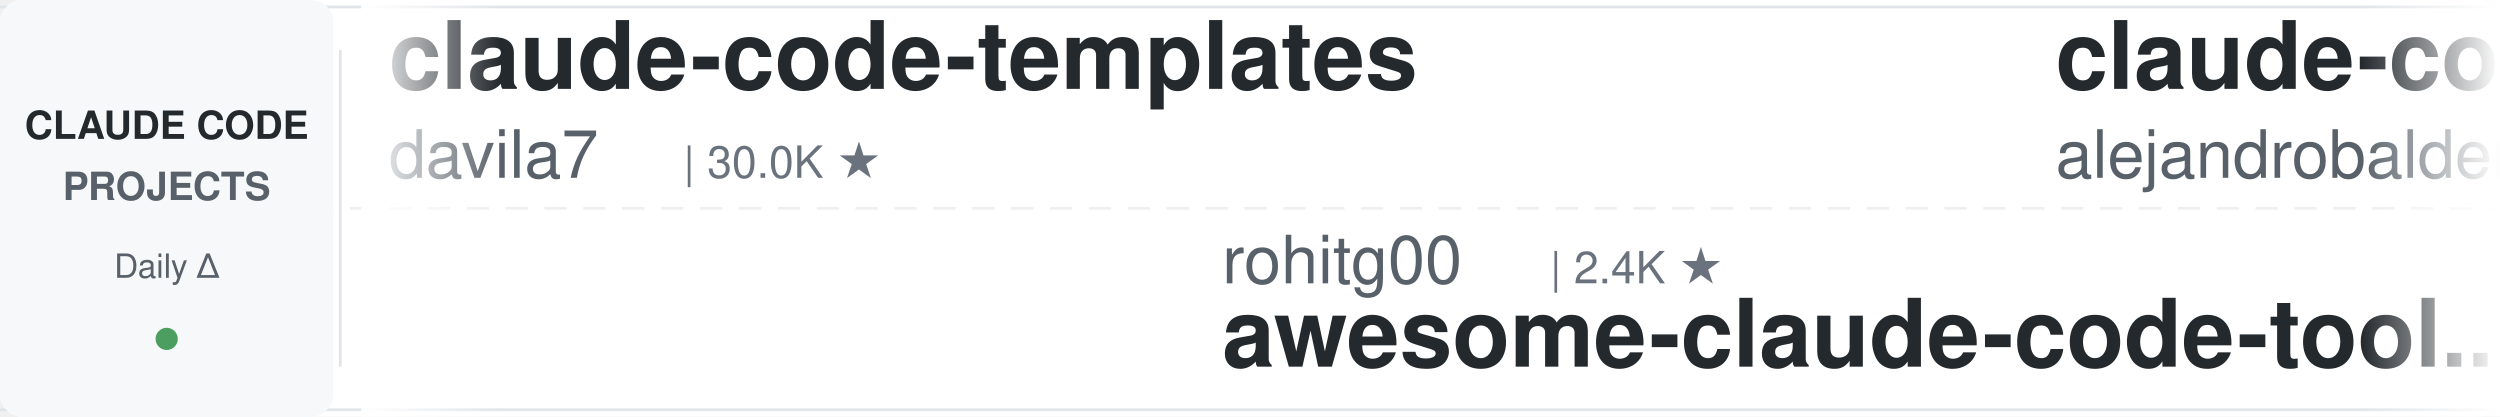
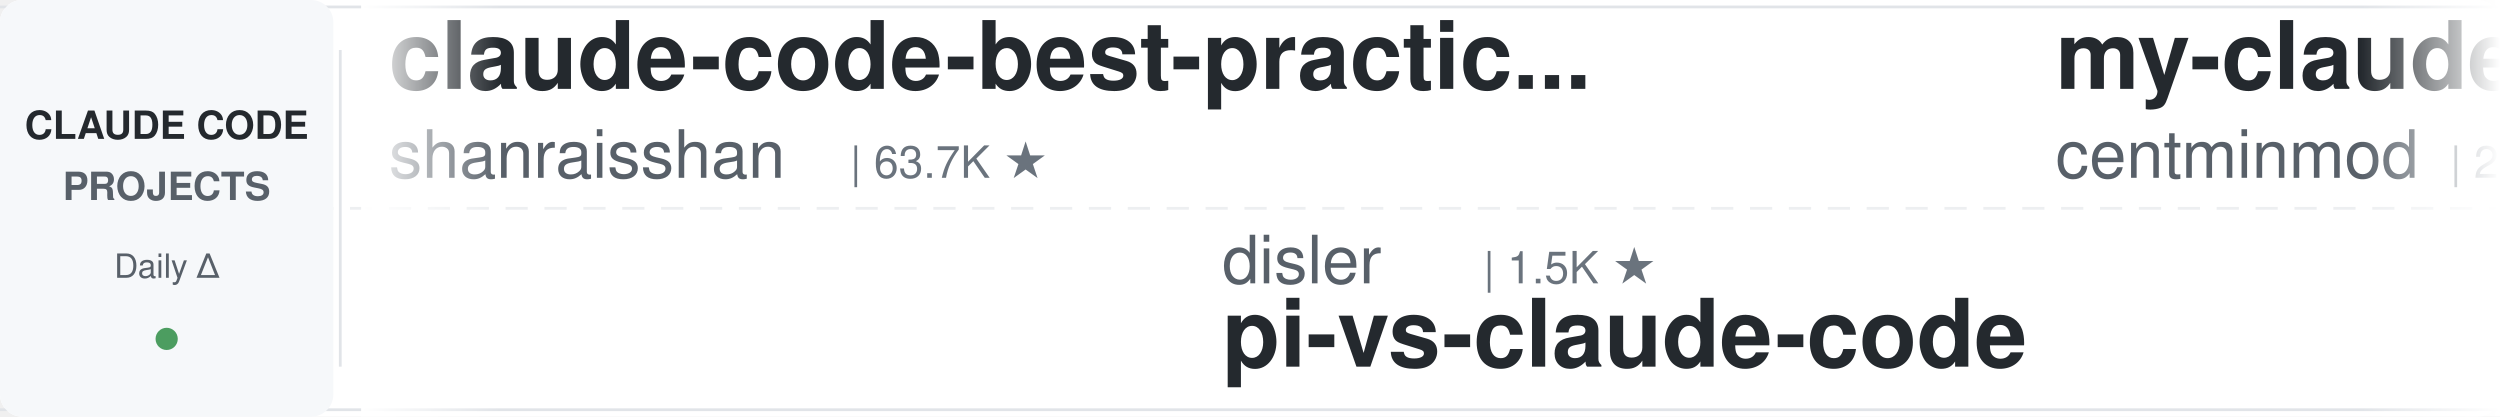
<svg xmlns="http://www.w3.org/2000/svg" width="900" height="150">
  <defs>
    <linearGradient id="leftFade" x1="0%" y1="0%" x2="100%" y2="0%">
      <stop offset="0%" style="stop-color:#ffffff;stop-opacity:1" />
      <stop offset="100%" style="stop-color:#ffffff;stop-opacity:0" />
    </linearGradient>
    <linearGradient id="rightFade" x1="0%" y1="0%" x2="100%" y2="0%">
      <stop offset="0%" style="stop-color:#ffffff;stop-opacity:0" />
      <stop offset="100%" style="stop-color:#ffffff;stop-opacity:1" />
    </linearGradient>
  </defs>
  <rect width="900" height="150" fill="#ffffff" rx="8" />
  <rect x="0" y="2" width="900" height="1" fill="#e1e4e8" />
  <rect x="0" y="147" width="900" height="1" fill="#e1e4e8" />
  <line x1="0" y1="75" x2="900" y2="75" stroke="#e1e4e8" stroke-width="1" stroke-dasharray="8 6" opacity="0.6" />
  <rect x="0" y="0" width="120" height="150" fill="#f6f8fa" rx="8" />
  <text x="60" y="50" font-family="-apple-system, BlinkMacSystemFont, 'Segoe UI', Helvetica, Arial, sans-serif" font-size="14" font-weight="600" fill="#24292e" text-anchor="middle">CLAUDE CODE</text>
  <text x="60" y="72" font-family="-apple-system, BlinkMacSystemFont, 'Segoe UI', Helvetica, Arial, sans-serif" font-size="14" font-weight="600" fill="#586069" text-anchor="middle">PROJECTS</text>
  <text x="60" y="100" font-family="-apple-system, BlinkMacSystemFont, 'Segoe UI', Helvetica, Arial, sans-serif" font-size="12" font-weight="500" fill="#586069" text-anchor="middle">Daily Δ</text>
  <circle cx="60" cy="122" r="4" fill="#22863a" opacity="0.8" />
  <rect x="122" y="18" width="1" height="114" fill="#e1e4e8" />
  <clipPath id="tickerClip">
    <rect x="130" y="0" width="770" height="150" />
  </clipPath>
  <g clip-path="url(#tickerClip)">
    <g id="tickerItems">
      <animateTransform attributeName="transform" attributeType="XML" type="translate" from="0 0" to="-3000 0" dur="54s" repeatCount="indefinite" />
      <g transform="translate(0, 0)">
-         <text x="140" y="32" font-family="-apple-system, BlinkMacSystemFont, 'Segoe UI', Helvetica, Arial, sans-serif" font-size="34" font-weight="600" fill="#24292e">claude-code-templates</text>
-         <text x="140" y="64" font-family="-apple-system, BlinkMacSystemFont, 'Segoe UI', Helvetica, Arial, sans-serif" font-size="24" font-weight="400" fill="#586069">davila7</text>
-         <text x="246" y="64" font-family="-apple-system, BlinkMacSystemFont, 'Segoe UI', Helvetica, Arial, sans-serif" font-size="16" font-weight="500" fill="#6a737d">| 30.0K ★</text>
+         <text x="140" y="32" font-family="-apple-system, BlinkMacSystemFont, 'Segoe UI', Helvetica, Arial, sans-serif" font-size="34" font-weight="600" fill="#24292e">claude-code-best-practic...</text>
+         <text x="140" y="64" font-family="-apple-system, BlinkMacSystemFont, 'Segoe UI', Helvetica, Arial, sans-serif" font-size="24" font-weight="400" fill="#586069">shanraisshan</text>
+         <text x="306" y="64" font-family="-apple-system, BlinkMacSystemFont, 'Segoe UI', Helvetica, Arial, sans-serif" font-size="16" font-weight="500" fill="#6a737d">| 63.7K ★</text>
      </g>
      <g transform="translate(300, 0)">
-         <text x="140" y="102" font-family="-apple-system, BlinkMacSystemFont, 'Segoe UI', Helvetica, Arial, sans-serif" font-size="24" font-weight="400" fill="#586069">rohitg00</text>
-         <text x="258" y="102" font-family="-apple-system, BlinkMacSystemFont, 'Segoe UI', Helvetica, Arial, sans-serif" font-size="16" font-weight="500" fill="#6a737d">| 2.4K ★</text>
-         <text x="140" y="132" font-family="-apple-system, BlinkMacSystemFont, 'Segoe UI', Helvetica, Arial, sans-serif" font-size="34" font-weight="600" fill="#24292e">awesome-claude-code-tool...</text>
+         <text x="140" y="102" font-family="-apple-system, BlinkMacSystemFont, 'Segoe UI', Helvetica, Arial, sans-serif" font-size="24" font-weight="400" fill="#586069">disler</text>
+         <text x="234" y="102" font-family="-apple-system, BlinkMacSystemFont, 'Segoe UI', Helvetica, Arial, sans-serif" font-size="16" font-weight="500" fill="#6a737d">| 1.5K ★</text>
+         <text x="140" y="132" font-family="-apple-system, BlinkMacSystemFont, 'Segoe UI', Helvetica, Arial, sans-serif" font-size="34" font-weight="600" fill="#24292e">pi-vs-claude-code</text>
      </g>
      <g transform="translate(600, 0)">
-         <text x="140" y="32" font-family="-apple-system, BlinkMacSystemFont, 'Segoe UI', Helvetica, Arial, sans-serif" font-size="34" font-weight="600" fill="#24292e">claude-code-from-source</text>
-         <text x="140" y="64" font-family="-apple-system, BlinkMacSystemFont, 'Segoe UI', Helvetica, Arial, sans-serif" font-size="24" font-weight="400" fill="#586069">alejandrobalderas</text>
-         <text x="366" y="64" font-family="-apple-system, BlinkMacSystemFont, 'Segoe UI', Helvetica, Arial, sans-serif" font-size="16" font-weight="500" fill="#6a737d">| 2.7K ★</text>
+         <text x="140" y="32" font-family="-apple-system, BlinkMacSystemFont, 'Segoe UI', Helvetica, Arial, sans-serif" font-size="34" font-weight="600" fill="#24292e">my-claude-code-setup</text>
+         <text x="140" y="64" font-family="-apple-system, BlinkMacSystemFont, 'Segoe UI', Helvetica, Arial, sans-serif" font-size="24" font-weight="400" fill="#586069">centminmod</text>
+         <text x="282" y="64" font-family="-apple-system, BlinkMacSystemFont, 'Segoe UI', Helvetica, Arial, sans-serif" font-size="16" font-weight="500" fill="#6a737d">| 2.5K ★</text>
      </g>
      <g transform="translate(900, 0)">
-         <text x="140" y="102" font-family="-apple-system, BlinkMacSystemFont, 'Segoe UI', Helvetica, Arial, sans-serif" font-size="24" font-weight="400" fill="#586069">shareAI-lab</text>
-         <text x="294" y="102" font-family="-apple-system, BlinkMacSystemFont, 'Segoe UI', Helvetica, Arial, sans-serif" font-size="16" font-weight="500" fill="#6a737d">| 72.6K ★</text>
-         <text x="140" y="132" font-family="-apple-system, BlinkMacSystemFont, 'Segoe UI', Helvetica, Arial, sans-serif" font-size="34" font-weight="600" fill="#24292e">learn-claude-code</text>
+         <text x="140" y="102" font-family="-apple-system, BlinkMacSystemFont, 'Segoe UI', Helvetica, Arial, sans-serif" font-size="24" font-weight="400" fill="#586069">Maciek-roboblog</text>
+         <text x="342" y="102" font-family="-apple-system, BlinkMacSystemFont, 'Segoe UI', Helvetica, Arial, sans-serif" font-size="16" font-weight="500" fill="#6a737d">| 8.5K ★</text>
+         <text x="140" y="132" font-family="-apple-system, BlinkMacSystemFont, 'Segoe UI', Helvetica, Arial, sans-serif" font-size="34" font-weight="600" fill="#24292e">Claude-Code-Usage-Monito...</text>
      </g>
      <g transform="translate(1200, 0)">
-         <text x="140" y="32" font-family="-apple-system, BlinkMacSystemFont, 'Segoe UI', Helvetica, Arial, sans-serif" font-size="34" font-weight="600" fill="#24292e">oh-my-claudecode</text>
-         <text x="140" y="64" font-family="-apple-system, BlinkMacSystemFont, 'Segoe UI', Helvetica, Arial, sans-serif" font-size="24" font-weight="400" fill="#586069">Yeachan-Heo</text>
-         <text x="294" y="64" font-family="-apple-system, BlinkMacSystemFont, 'Segoe UI', Helvetica, Arial, sans-serif" font-size="16" font-weight="500" fill="#6a737d">| 38.2K ★</text>
+         <text x="140" y="32" font-family="-apple-system, BlinkMacSystemFont, 'Segoe UI', Helvetica, Arial, sans-serif" font-size="34" font-weight="600" fill="#24292e">claude-code-tudou</text>
+         <text x="140" y="64" font-family="-apple-system, BlinkMacSystemFont, 'Segoe UI', Helvetica, Arial, sans-serif" font-size="24" font-weight="400" fill="#586069">AICoderTudou</text>
+         <text x="306" y="64" font-family="-apple-system, BlinkMacSystemFont, 'Segoe UI', Helvetica, Arial, sans-serif" font-size="16" font-weight="500" fill="#6a737d">| 497 ★</text>
      </g>
      <g transform="translate(1500, 0)">
-         <text x="140" y="102" font-family="-apple-system, BlinkMacSystemFont, 'Segoe UI', Helvetica, Arial, sans-serif" font-size="24" font-weight="400" fill="#586069">1rgs</text>
-         <text x="210" y="102" font-family="-apple-system, BlinkMacSystemFont, 'Segoe UI', Helvetica, Arial, sans-serif" font-size="16" font-weight="500" fill="#6a737d">| 3.7K ★</text>
-         <text x="140" y="132" font-family="-apple-system, BlinkMacSystemFont, 'Segoe UI', Helvetica, Arial, sans-serif" font-size="34" font-weight="600" fill="#24292e">claude-code-proxy</text>
+         <text x="140" y="102" font-family="-apple-system, BlinkMacSystemFont, 'Segoe UI', Helvetica, Arial, sans-serif" font-size="24" font-weight="400" fill="#586069">musistudio</text>
+         <text x="282" y="102" font-family="-apple-system, BlinkMacSystemFont, 'Segoe UI', Helvetica, Arial, sans-serif" font-size="16" font-weight="500" fill="#6a737d">| 36.3K ★</text>
+         <text x="140" y="132" font-family="-apple-system, BlinkMacSystemFont, 'Segoe UI', Helvetica, Arial, sans-serif" font-size="34" font-weight="600" fill="#24292e">claude-code-router</text>
      </g>
      <g transform="translate(1800, 0)">
-         <text x="140" y="32" font-family="-apple-system, BlinkMacSystemFont, 'Segoe UI', Helvetica, Arial, sans-serif" font-size="34" font-weight="600" fill="#24292e">ECC</text>
-         <text x="140" y="64" font-family="-apple-system, BlinkMacSystemFont, 'Segoe UI', Helvetica, Arial, sans-serif" font-size="24" font-weight="400" fill="#586069">affaan-m</text>
-         <text x="258" y="64" font-family="-apple-system, BlinkMacSystemFont, 'Segoe UI', Helvetica, Arial, sans-serif" font-size="16" font-weight="500" fill="#6a737d">| 235.1K ★</text>
+         <text x="140" y="32" font-family="-apple-system, BlinkMacSystemFont, 'Segoe UI', Helvetica, Arial, sans-serif" font-size="34" font-weight="600" fill="#24292e">Auto-claude-code-researc...</text>
+         <text x="140" y="64" font-family="-apple-system, BlinkMacSystemFont, 'Segoe UI', Helvetica, Arial, sans-serif" font-size="24" font-weight="400" fill="#586069">wanshuiyin</text>
+         <text x="282" y="64" font-family="-apple-system, BlinkMacSystemFont, 'Segoe UI', Helvetica, Arial, sans-serif" font-size="16" font-weight="500" fill="#6a737d">| 14.0K ★</text>
      </g>
      <g transform="translate(2100, 0)">
-         <text x="140" y="102" font-family="-apple-system, BlinkMacSystemFont, 'Segoe UI', Helvetica, Arial, sans-serif" font-size="24" font-weight="400" fill="#586069">zebbern</text>
-         <text x="246" y="102" font-family="-apple-system, BlinkMacSystemFont, 'Segoe UI', Helvetica, Arial, sans-serif" font-size="16" font-weight="500" fill="#6a737d">| 4.4K ★</text>
-         <text x="140" y="132" font-family="-apple-system, BlinkMacSystemFont, 'Segoe UI', Helvetica, Arial, sans-serif" font-size="34" font-weight="600" fill="#24292e">claude-code-guide</text>
+         <text x="140" y="102" font-family="-apple-system, BlinkMacSystemFont, 'Segoe UI', Helvetica, Arial, sans-serif" font-size="24" font-weight="400" fill="#586069">ding113</text>
+         <text x="246" y="102" font-family="-apple-system, BlinkMacSystemFont, 'Segoe UI', Helvetica, Arial, sans-serif" font-size="16" font-weight="500" fill="#6a737d">| 3.3K ★</text>
+         <text x="140" y="132" font-family="-apple-system, BlinkMacSystemFont, 'Segoe UI', Helvetica, Arial, sans-serif" font-size="34" font-weight="600" fill="#24292e">claude-code-hub</text>
      </g>
      <g transform="translate(2400, 0)">
-         <text x="140" y="32" font-family="-apple-system, BlinkMacSystemFont, 'Segoe UI', Helvetica, Arial, sans-serif" font-size="34" font-weight="600" fill="#24292e">edmunds-claude-code</text>
-         <text x="140" y="64" font-family="-apple-system, BlinkMacSystemFont, 'Segoe UI', Helvetica, Arial, sans-serif" font-size="24" font-weight="400" fill="#586069">edmund-io</text>
-         <text x="270" y="64" font-family="-apple-system, BlinkMacSystemFont, 'Segoe UI', Helvetica, Arial, sans-serif" font-size="16" font-weight="500" fill="#6a737d">| 1.5K ★</text>
+         <text x="140" y="32" font-family="-apple-system, BlinkMacSystemFont, 'Segoe UI', Helvetica, Arial, sans-serif" font-size="34" font-weight="600" fill="#24292e">andrej-karpathy-skills</text>
+         <text x="140" y="64" font-family="-apple-system, BlinkMacSystemFont, 'Segoe UI', Helvetica, Arial, sans-serif" font-size="24" font-weight="400" fill="#586069">multica-ai</text>
+         <text x="282" y="64" font-family="-apple-system, BlinkMacSystemFont, 'Segoe UI', Helvetica, Arial, sans-serif" font-size="16" font-weight="500" fill="#6a737d">| 197.5K ★</text>
      </g>
      <g transform="translate(2700, 0)">
-         <text x="140" y="102" font-family="-apple-system, BlinkMacSystemFont, 'Segoe UI', Helvetica, Arial, sans-serif" font-size="24" font-weight="400" fill="#586069">Alishahryar1</text>
-         <text x="306" y="102" font-family="-apple-system, BlinkMacSystemFont, 'Segoe UI', Helvetica, Arial, sans-serif" font-size="16" font-weight="500" fill="#6a737d">| 42.8K ★</text>
-         <text x="140" y="132" font-family="-apple-system, BlinkMacSystemFont, 'Segoe UI', Helvetica, Arial, sans-serif" font-size="34" font-weight="600" fill="#24292e">free-claude-code</text>
+         <text x="140" y="102" font-family="-apple-system, BlinkMacSystemFont, 'Segoe UI', Helvetica, Arial, sans-serif" font-size="24" font-weight="400" fill="#586069">LING71671</text>
+         <text x="270" y="102" font-family="-apple-system, BlinkMacSystemFont, 'Segoe UI', Helvetica, Arial, sans-serif" font-size="16" font-weight="500" fill="#6a737d">| 929 ★</text>
+         <text x="140" y="132" font-family="-apple-system, BlinkMacSystemFont, 'Segoe UI', Helvetica, Arial, sans-serif" font-size="34" font-weight="600" fill="#24292e">Open-ClaudeCode</text>
      </g>
      <g transform="translate(3000, 0)">
-         <text x="140" y="32" font-family="-apple-system, BlinkMacSystemFont, 'Segoe UI', Helvetica, Arial, sans-serif" font-size="34" font-weight="600" fill="#24292e">claude-code-templates</text>
-         <text x="140" y="64" font-family="-apple-system, BlinkMacSystemFont, 'Segoe UI', Helvetica, Arial, sans-serif" font-size="24" font-weight="400" fill="#586069">davila7</text>
-         <text x="246" y="64" font-family="-apple-system, BlinkMacSystemFont, 'Segoe UI', Helvetica, Arial, sans-serif" font-size="16" font-weight="500" fill="#6a737d">| 30.0K ★</text>
+         <text x="140" y="32" font-family="-apple-system, BlinkMacSystemFont, 'Segoe UI', Helvetica, Arial, sans-serif" font-size="34" font-weight="600" fill="#24292e">claude-code-best-practic...</text>
+         <text x="140" y="64" font-family="-apple-system, BlinkMacSystemFont, 'Segoe UI', Helvetica, Arial, sans-serif" font-size="24" font-weight="400" fill="#586069">shanraisshan</text>
+         <text x="306" y="64" font-family="-apple-system, BlinkMacSystemFont, 'Segoe UI', Helvetica, Arial, sans-serif" font-size="16" font-weight="500" fill="#6a737d">| 63.7K ★</text>
      </g>
      <g transform="translate(3300, 0)">
-         <text x="140" y="102" font-family="-apple-system, BlinkMacSystemFont, 'Segoe UI', Helvetica, Arial, sans-serif" font-size="24" font-weight="400" fill="#586069">rohitg00</text>
-         <text x="258" y="102" font-family="-apple-system, BlinkMacSystemFont, 'Segoe UI', Helvetica, Arial, sans-serif" font-size="16" font-weight="500" fill="#6a737d">| 2.4K ★</text>
-         <text x="140" y="132" font-family="-apple-system, BlinkMacSystemFont, 'Segoe UI', Helvetica, Arial, sans-serif" font-size="34" font-weight="600" fill="#24292e">awesome-claude-code-tool...</text>
+         <text x="140" y="102" font-family="-apple-system, BlinkMacSystemFont, 'Segoe UI', Helvetica, Arial, sans-serif" font-size="24" font-weight="400" fill="#586069">disler</text>
+         <text x="234" y="102" font-family="-apple-system, BlinkMacSystemFont, 'Segoe UI', Helvetica, Arial, sans-serif" font-size="16" font-weight="500" fill="#6a737d">| 1.5K ★</text>
+         <text x="140" y="132" font-family="-apple-system, BlinkMacSystemFont, 'Segoe UI', Helvetica, Arial, sans-serif" font-size="34" font-weight="600" fill="#24292e">pi-vs-claude-code</text>
      </g>
      <g transform="translate(3600, 0)">
-         <text x="140" y="32" font-family="-apple-system, BlinkMacSystemFont, 'Segoe UI', Helvetica, Arial, sans-serif" font-size="34" font-weight="600" fill="#24292e">claude-code-from-source</text>
-         <text x="140" y="64" font-family="-apple-system, BlinkMacSystemFont, 'Segoe UI', Helvetica, Arial, sans-serif" font-size="24" font-weight="400" fill="#586069">alejandrobalderas</text>
-         <text x="366" y="64" font-family="-apple-system, BlinkMacSystemFont, 'Segoe UI', Helvetica, Arial, sans-serif" font-size="16" font-weight="500" fill="#6a737d">| 2.7K ★</text>
+         <text x="140" y="32" font-family="-apple-system, BlinkMacSystemFont, 'Segoe UI', Helvetica, Arial, sans-serif" font-size="34" font-weight="600" fill="#24292e">my-claude-code-setup</text>
+         <text x="140" y="64" font-family="-apple-system, BlinkMacSystemFont, 'Segoe UI', Helvetica, Arial, sans-serif" font-size="24" font-weight="400" fill="#586069">centminmod</text>
+         <text x="282" y="64" font-family="-apple-system, BlinkMacSystemFont, 'Segoe UI', Helvetica, Arial, sans-serif" font-size="16" font-weight="500" fill="#6a737d">| 2.5K ★</text>
      </g>
      <g transform="translate(3900, 0)">
-         <text x="140" y="102" font-family="-apple-system, BlinkMacSystemFont, 'Segoe UI', Helvetica, Arial, sans-serif" font-size="24" font-weight="400" fill="#586069">shareAI-lab</text>
-         <text x="294" y="102" font-family="-apple-system, BlinkMacSystemFont, 'Segoe UI', Helvetica, Arial, sans-serif" font-size="16" font-weight="500" fill="#6a737d">| 72.6K ★</text>
-         <text x="140" y="132" font-family="-apple-system, BlinkMacSystemFont, 'Segoe UI', Helvetica, Arial, sans-serif" font-size="34" font-weight="600" fill="#24292e">learn-claude-code</text>
+         <text x="140" y="102" font-family="-apple-system, BlinkMacSystemFont, 'Segoe UI', Helvetica, Arial, sans-serif" font-size="24" font-weight="400" fill="#586069">Maciek-roboblog</text>
+         <text x="342" y="102" font-family="-apple-system, BlinkMacSystemFont, 'Segoe UI', Helvetica, Arial, sans-serif" font-size="16" font-weight="500" fill="#6a737d">| 8.5K ★</text>
+         <text x="140" y="132" font-family="-apple-system, BlinkMacSystemFont, 'Segoe UI', Helvetica, Arial, sans-serif" font-size="34" font-weight="600" fill="#24292e">Claude-Code-Usage-Monito...</text>
      </g>
    </g>
  </g>
  <rect x="130" y="0" width="50" height="150" fill="url(#leftFade)" />
  <rect x="850" y="0" width="50" height="150" fill="url(#rightFade)" />
</svg>
